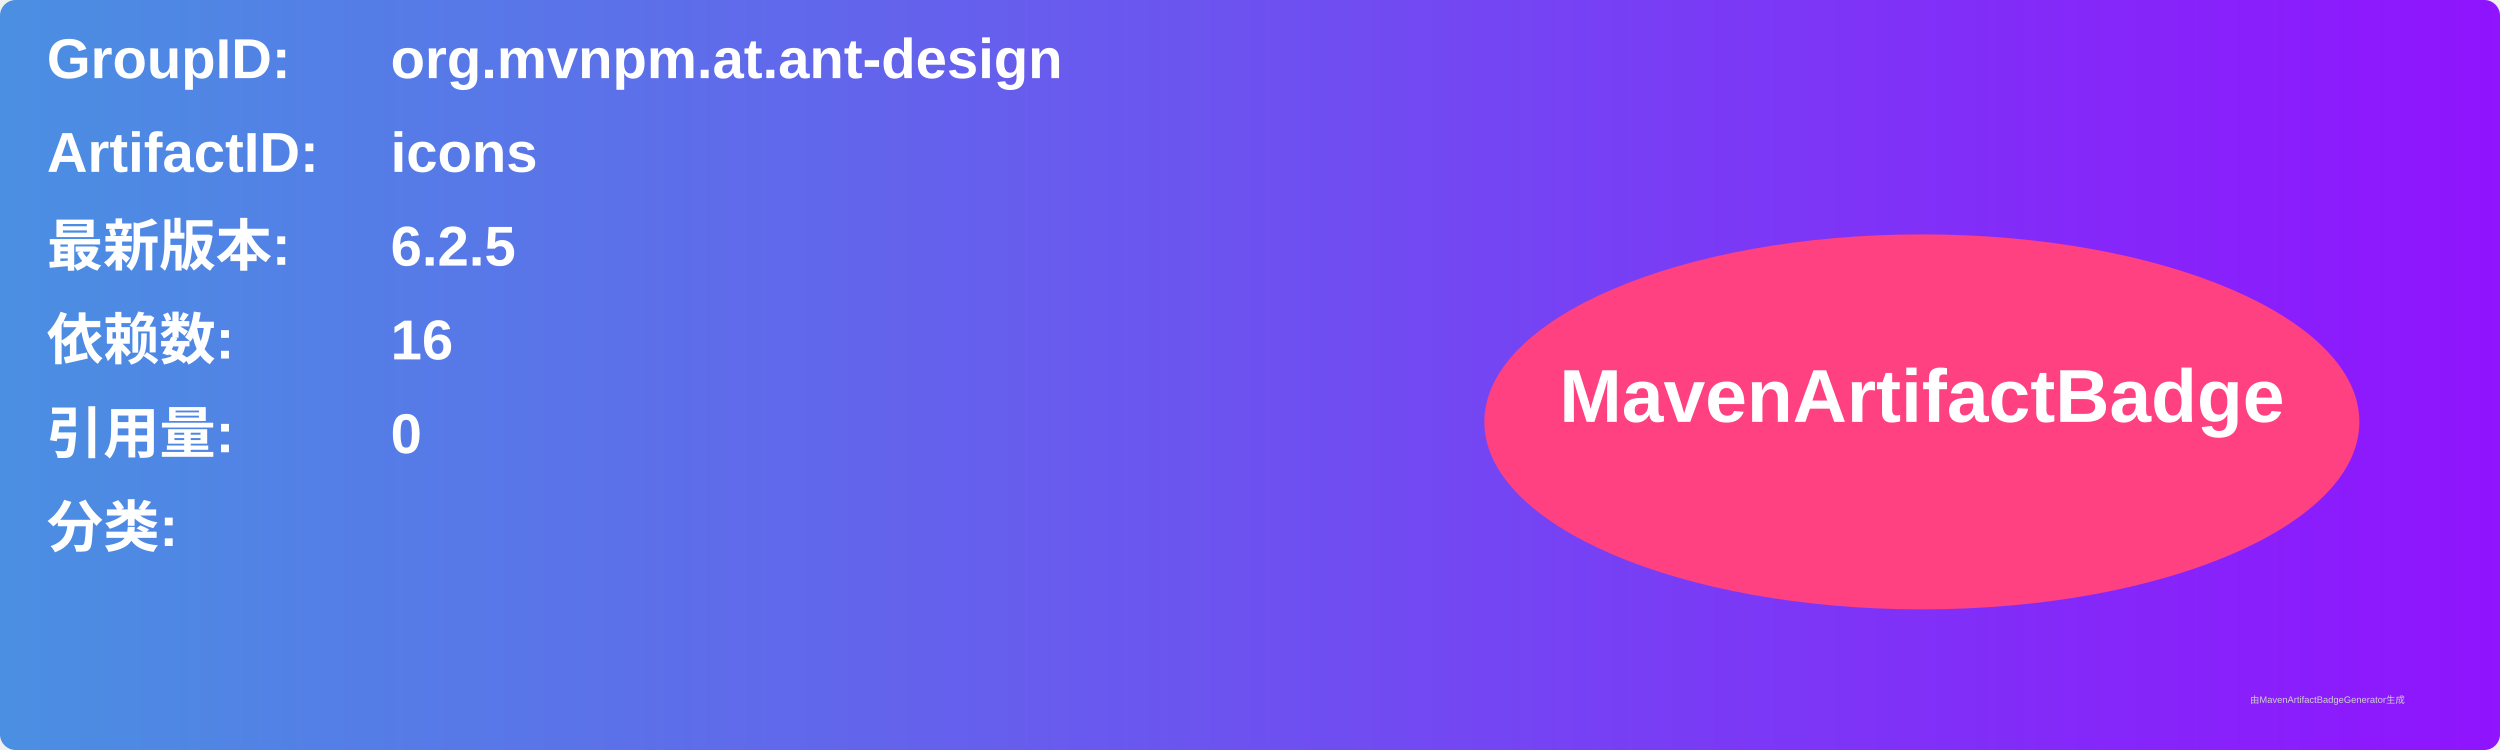
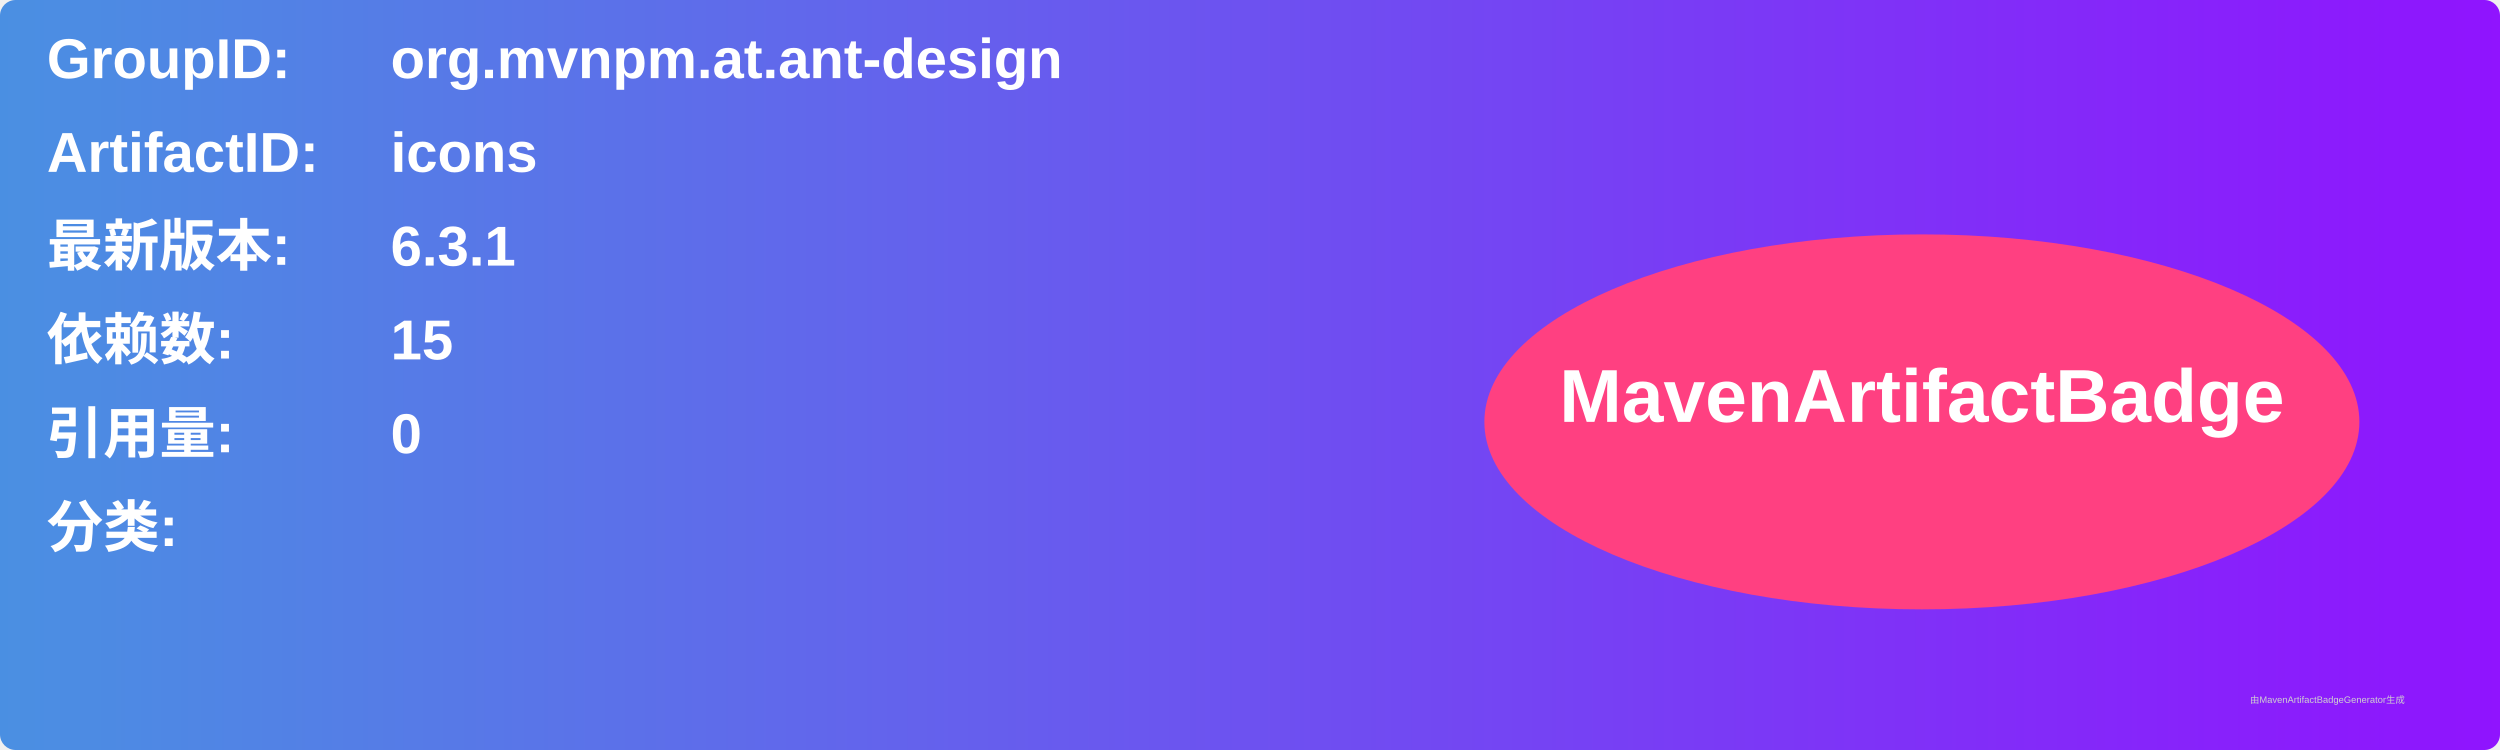
<svg xmlns="http://www.w3.org/2000/svg" width="800" height="240" viewBox="0 0 800 240">
  <linearGradient id="grad" x1="0%" y1="0%" x2="100%" y2="0%">
    <stop offset="0%" stop-color="#4a90e2" />
    <stop offset="100%" stop-color="#9013fe" />
  </linearGradient>
  <rect width="100%" height="100%" rx="5" ry="5" fill="url(#grad)" />
  <g transform="translate(15, 15)">
    <text x="0" y="10" font-family="Arial" font-size="18" fill="white" font-weight="bold" width="260">GroupID:</text>
    <text x="110" y="10" font-family="Arial" font-size="18" fill="white" font-weight="bold" width="460">org.mvnpm.at.ant-design</text>
    <text x="0" y="40" font-family="Arial" font-size="18" fill="white" font-weight="bold" width="260">ArtifactID:</text>
    <text x="110" y="40" font-family="Arial" font-size="18" fill="white" font-weight="bold" width="460">icons</text>
    <text x="0" y="70" font-family="Arial" font-size="18" fill="white" font-weight="bold">最新版本:</text>
    <text x="110" y="70" font-family="Arial" font-size="18" fill="white" font-weight="bold">
-       <tspan font-weight="bold">6.2.5</tspan>
+       <tspan font-weight="bold">6.3.1</tspan>
    </text>
    <text x="0" y="100" font-family="Arial" font-size="18" fill="white" font-weight="bold">依赖数: </text>
    <text x="110" y="100" font-family="Arial" font-size="18" fill="white">
-       <tspan font-weight="bold">16</tspan>
+       <tspan font-weight="bold">15</tspan>
    </text>
    <text x="0" y="130" font-family="Arial" font-size="18" fill="white" font-weight="bold">引用量: </text>
    <text x="110" y="130" font-family="Arial" font-size="18" fill="white">
      <tspan font-weight="bold">0</tspan>
    </text>
    <text x="0" y="160" font-family="Arial" font-size="18" fill="white" font-weight="bold">分类:</text>
    <text x="10" y="190" font-family="Arial" font-size="10" fill="white">
      <tspan font-weight="bold" />
    </text>
    <ellipse cx="600" cy="120" rx="140" ry="60" fill="#ff4081" />
    <text x="600" y="120" text-anchor="middle" font-family="Arial" font-size="24" fill="white" font-weight="bold">MavenArtifactBadge</text>
  </g>
  <text x="720" y="225" font-family="Arial" font-size="3" fill="#d0d0d0">由MavenArtifactBadgeGenerator生成</text>
</svg>
